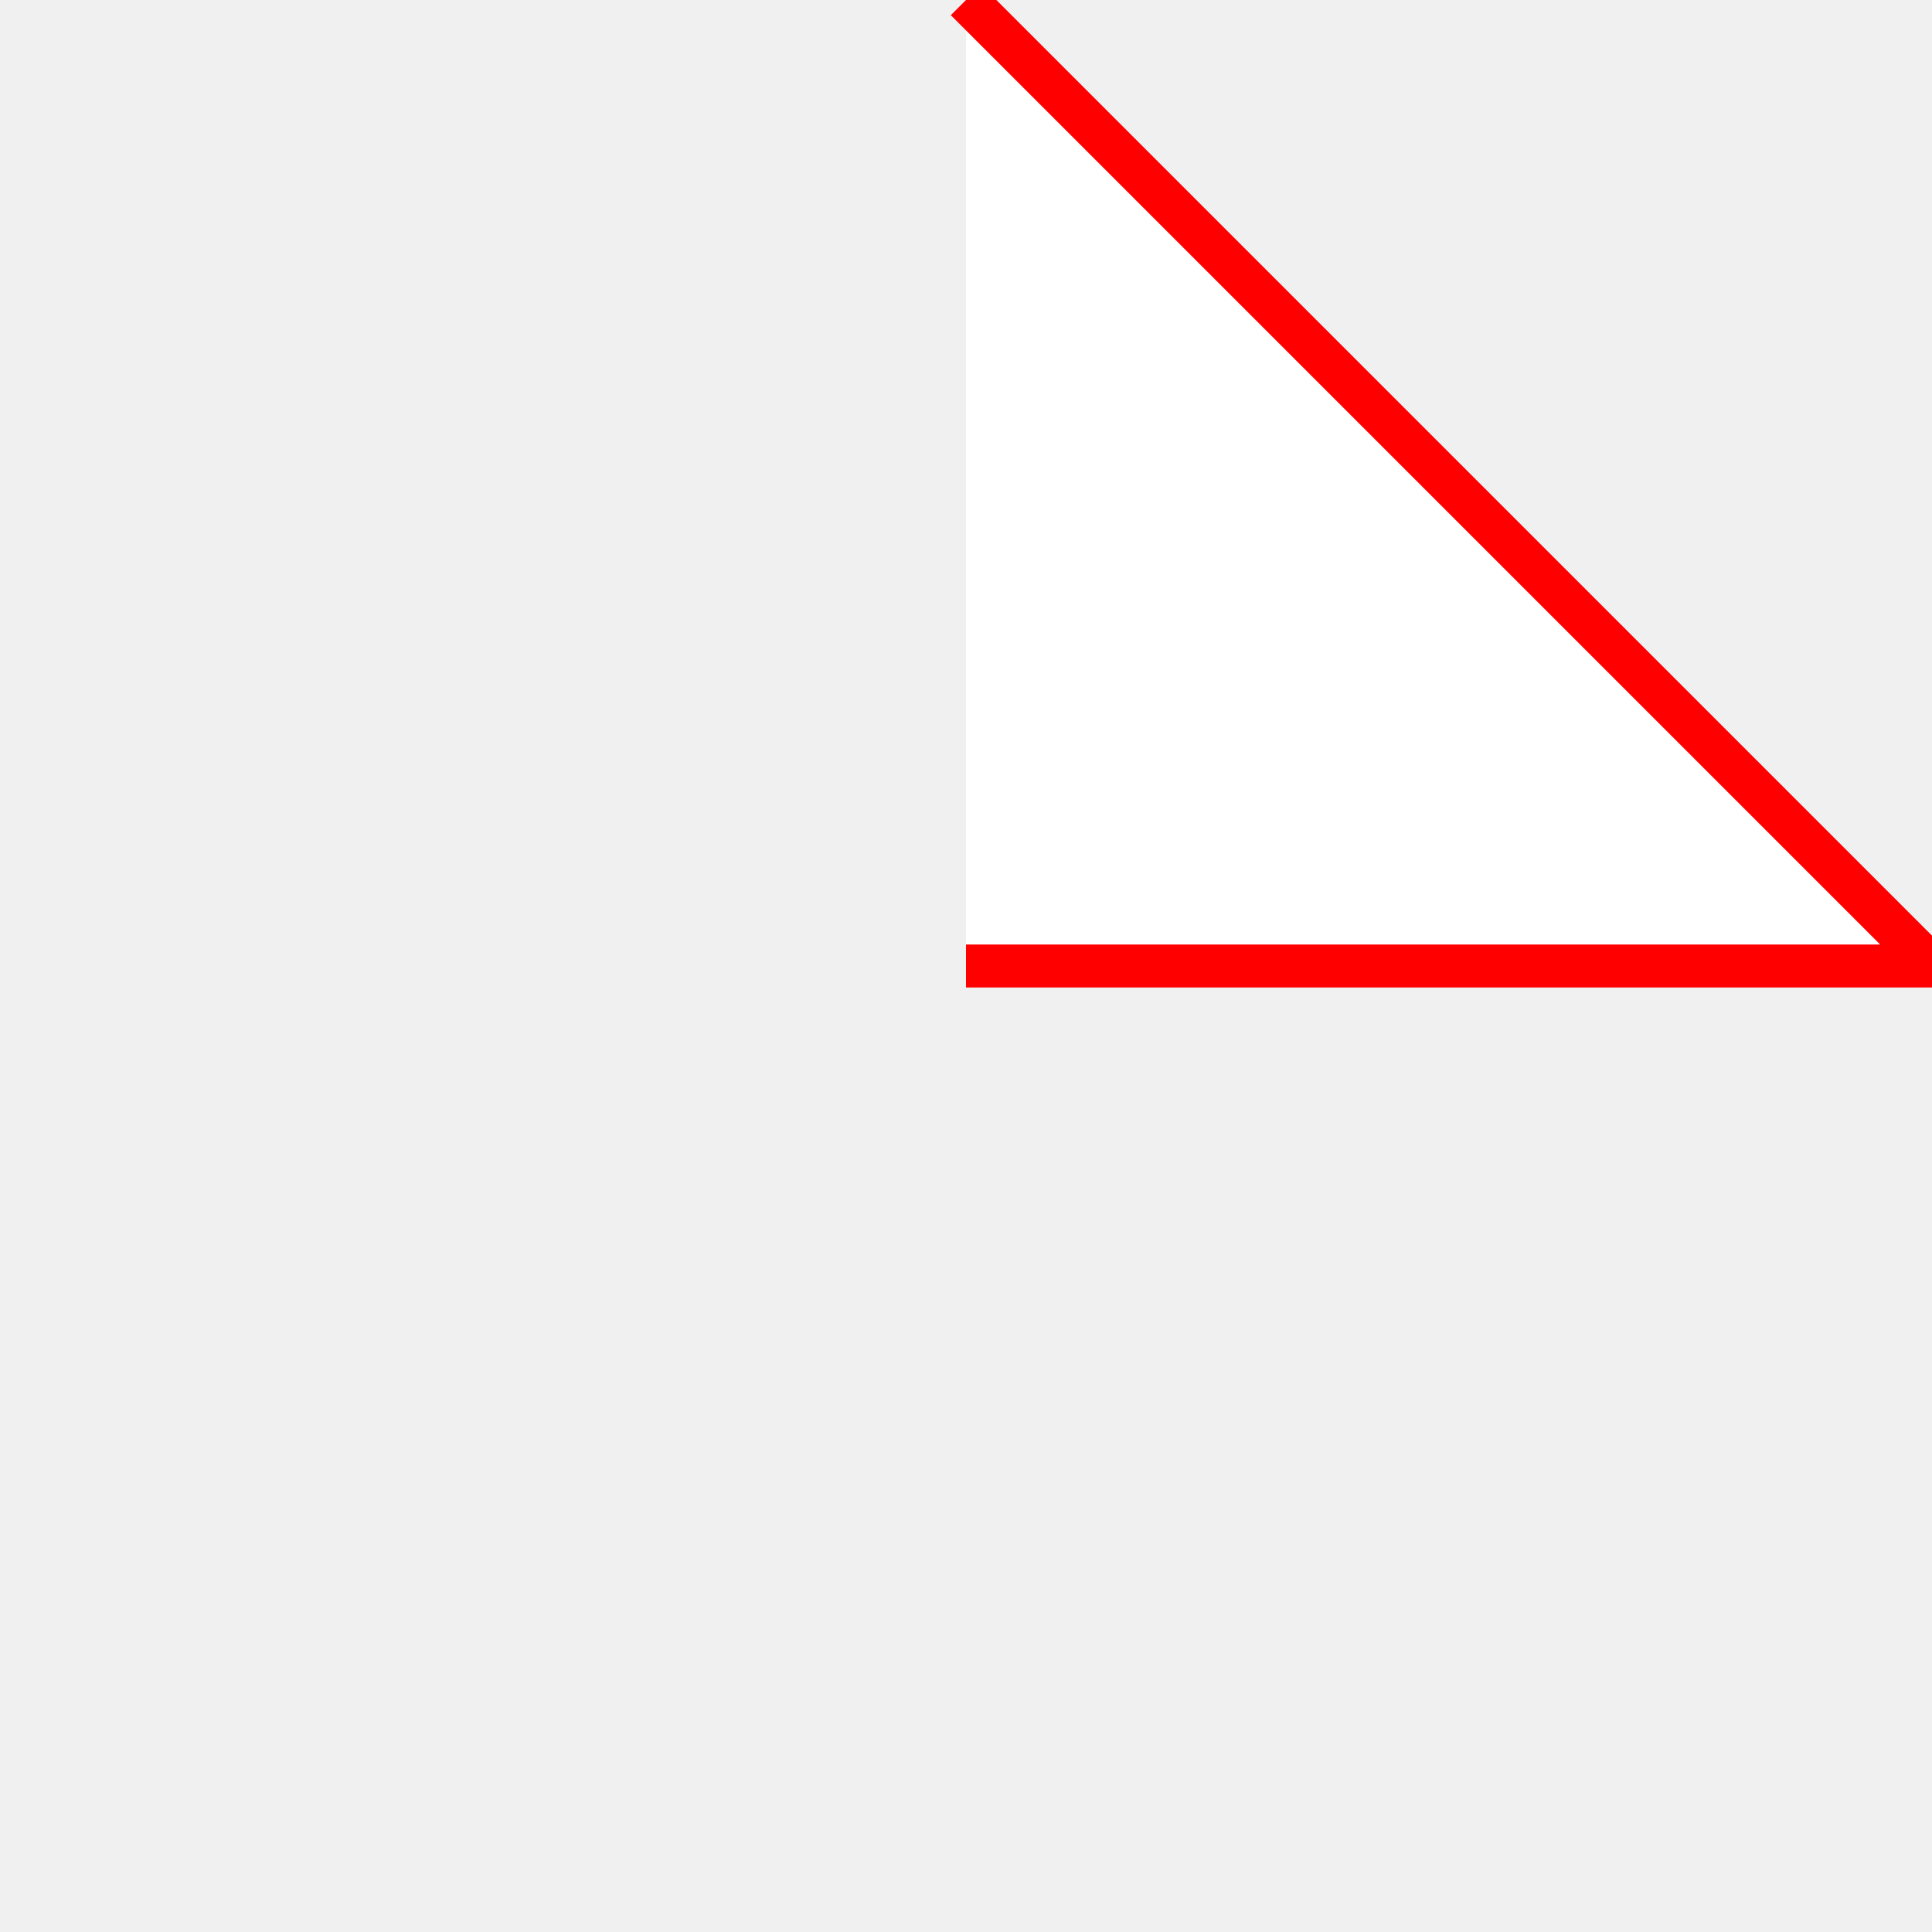
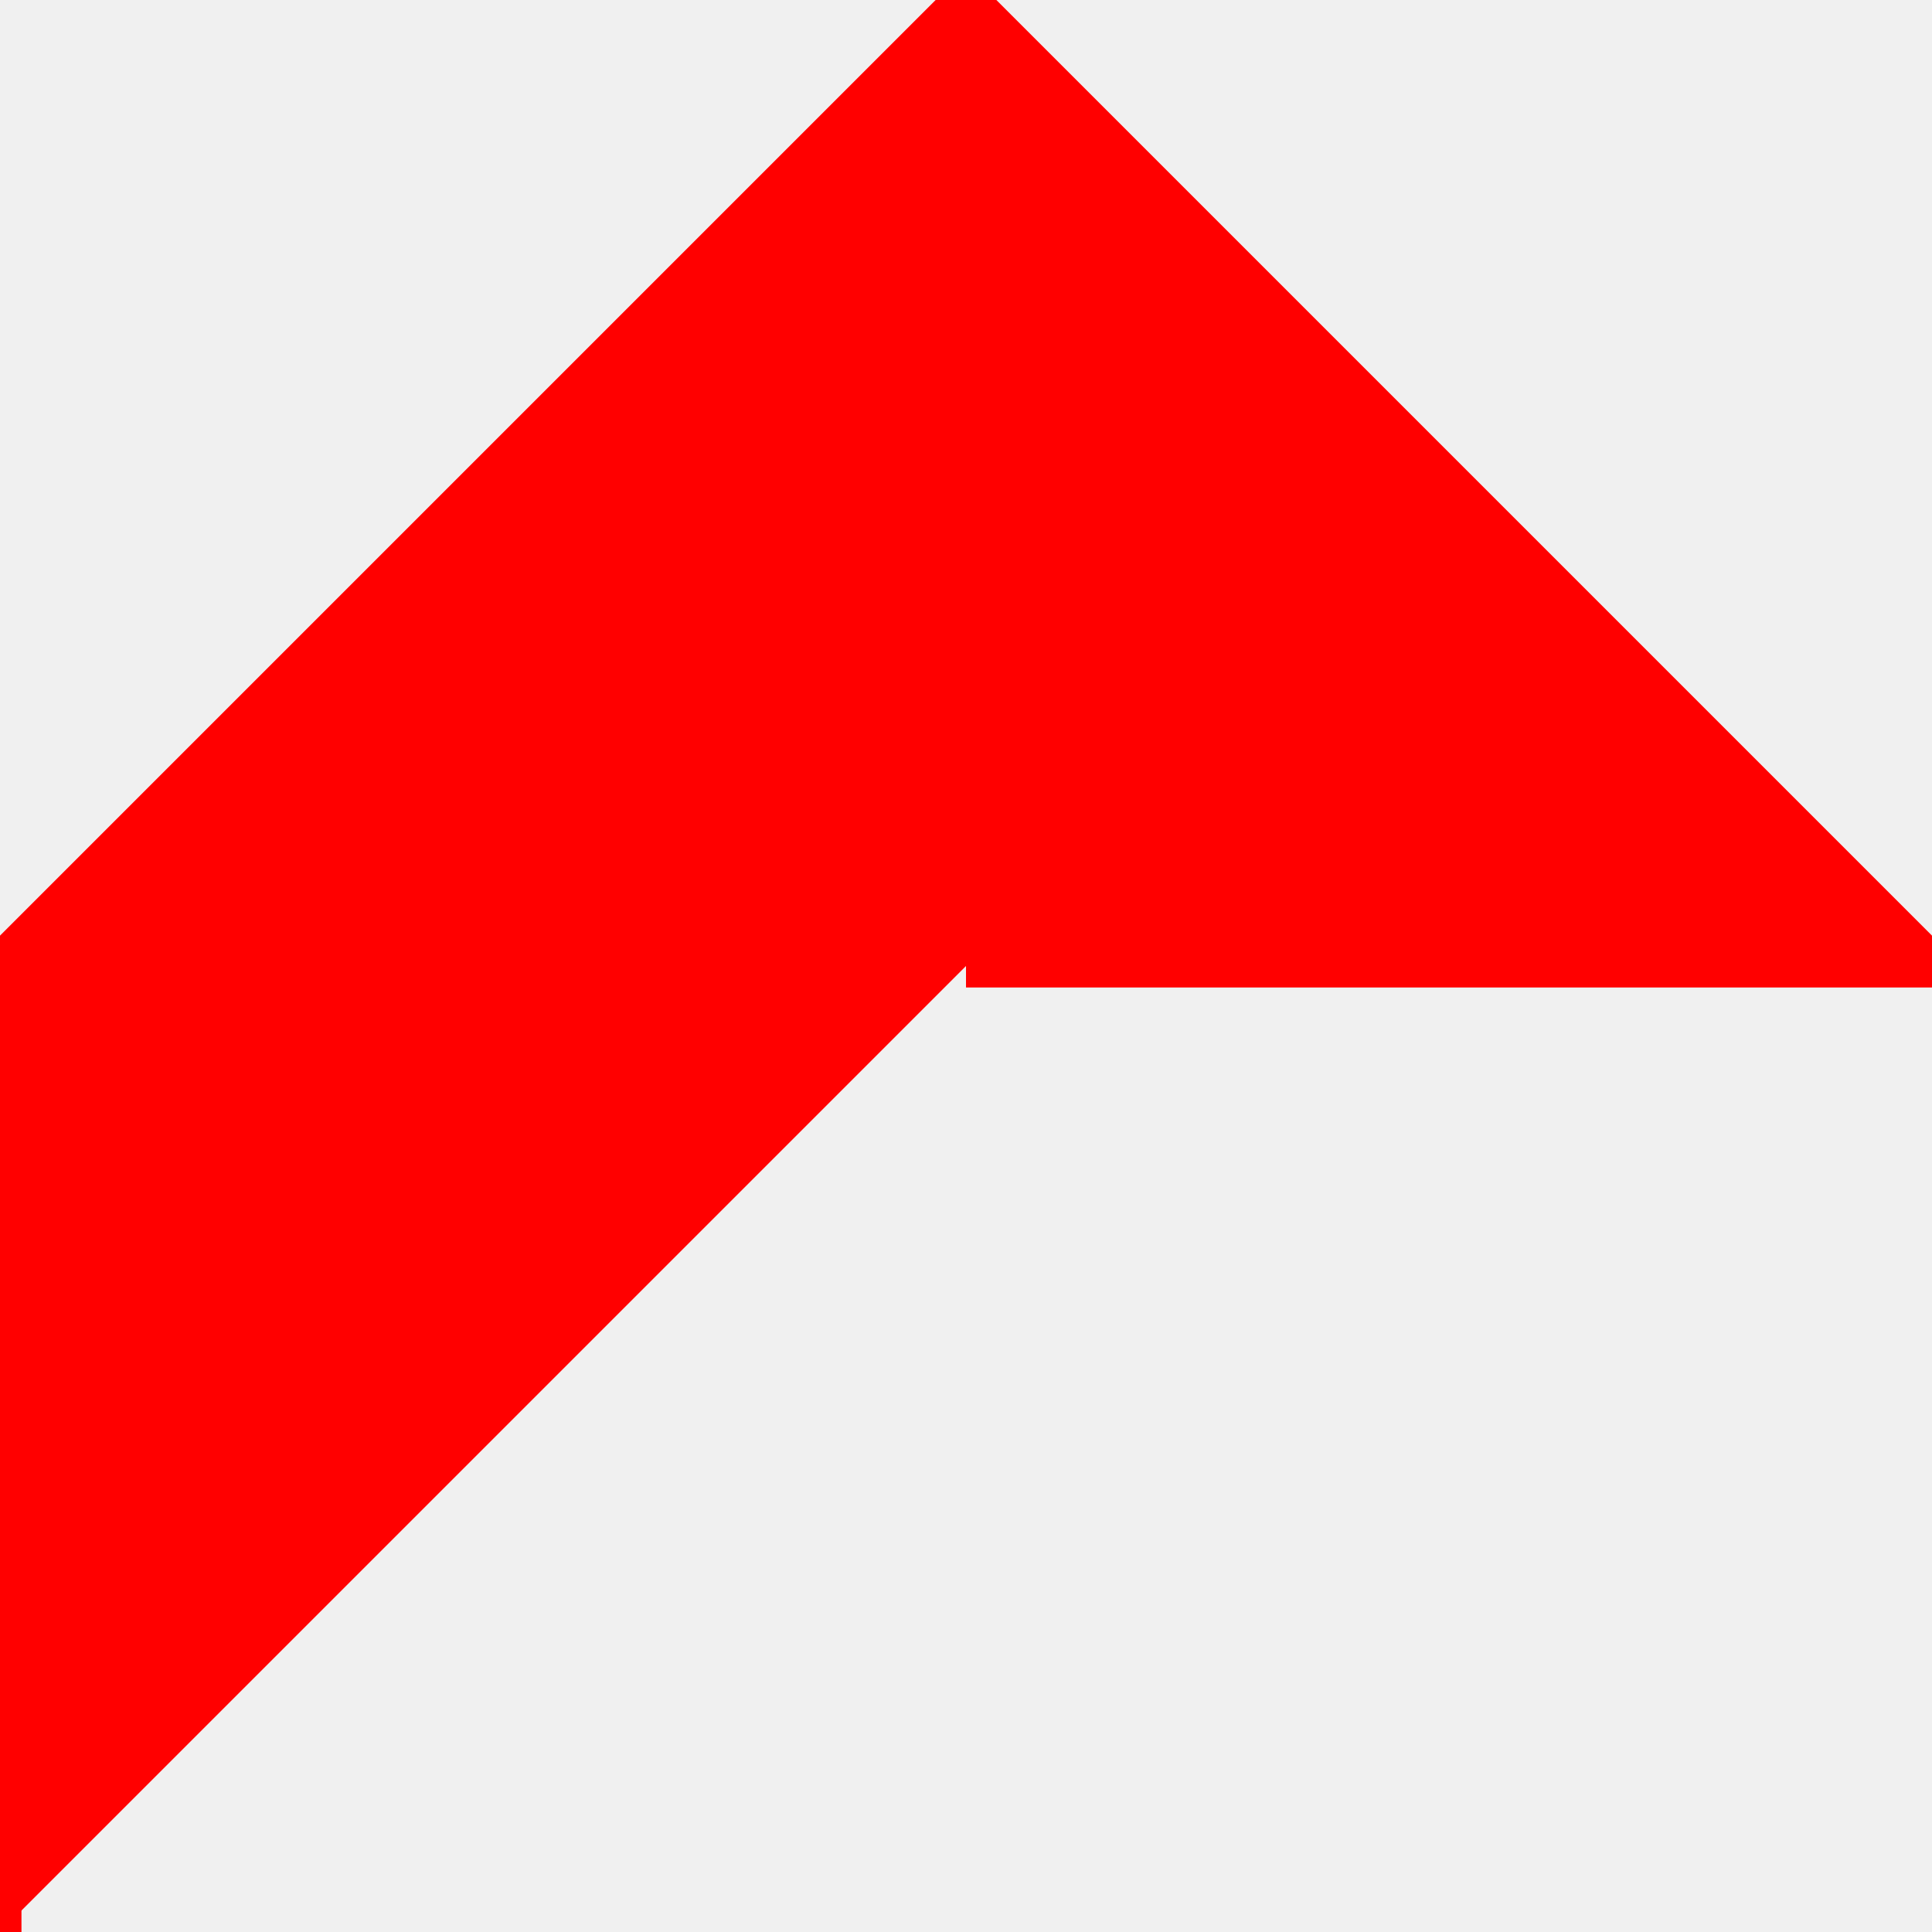
<svg xmlns="http://www.w3.org/2000/svg" height="180" width="180">
-   <polyline points="90,90 180,90 180,90 90,0" style="fill:white;stroke:red;stroke-width:4" />
+   <polyline points="90,90 180,90 180,90 90,0 0,90 0,180" style="fill:red;stroke:red;stroke-width:4" />
</svg>
